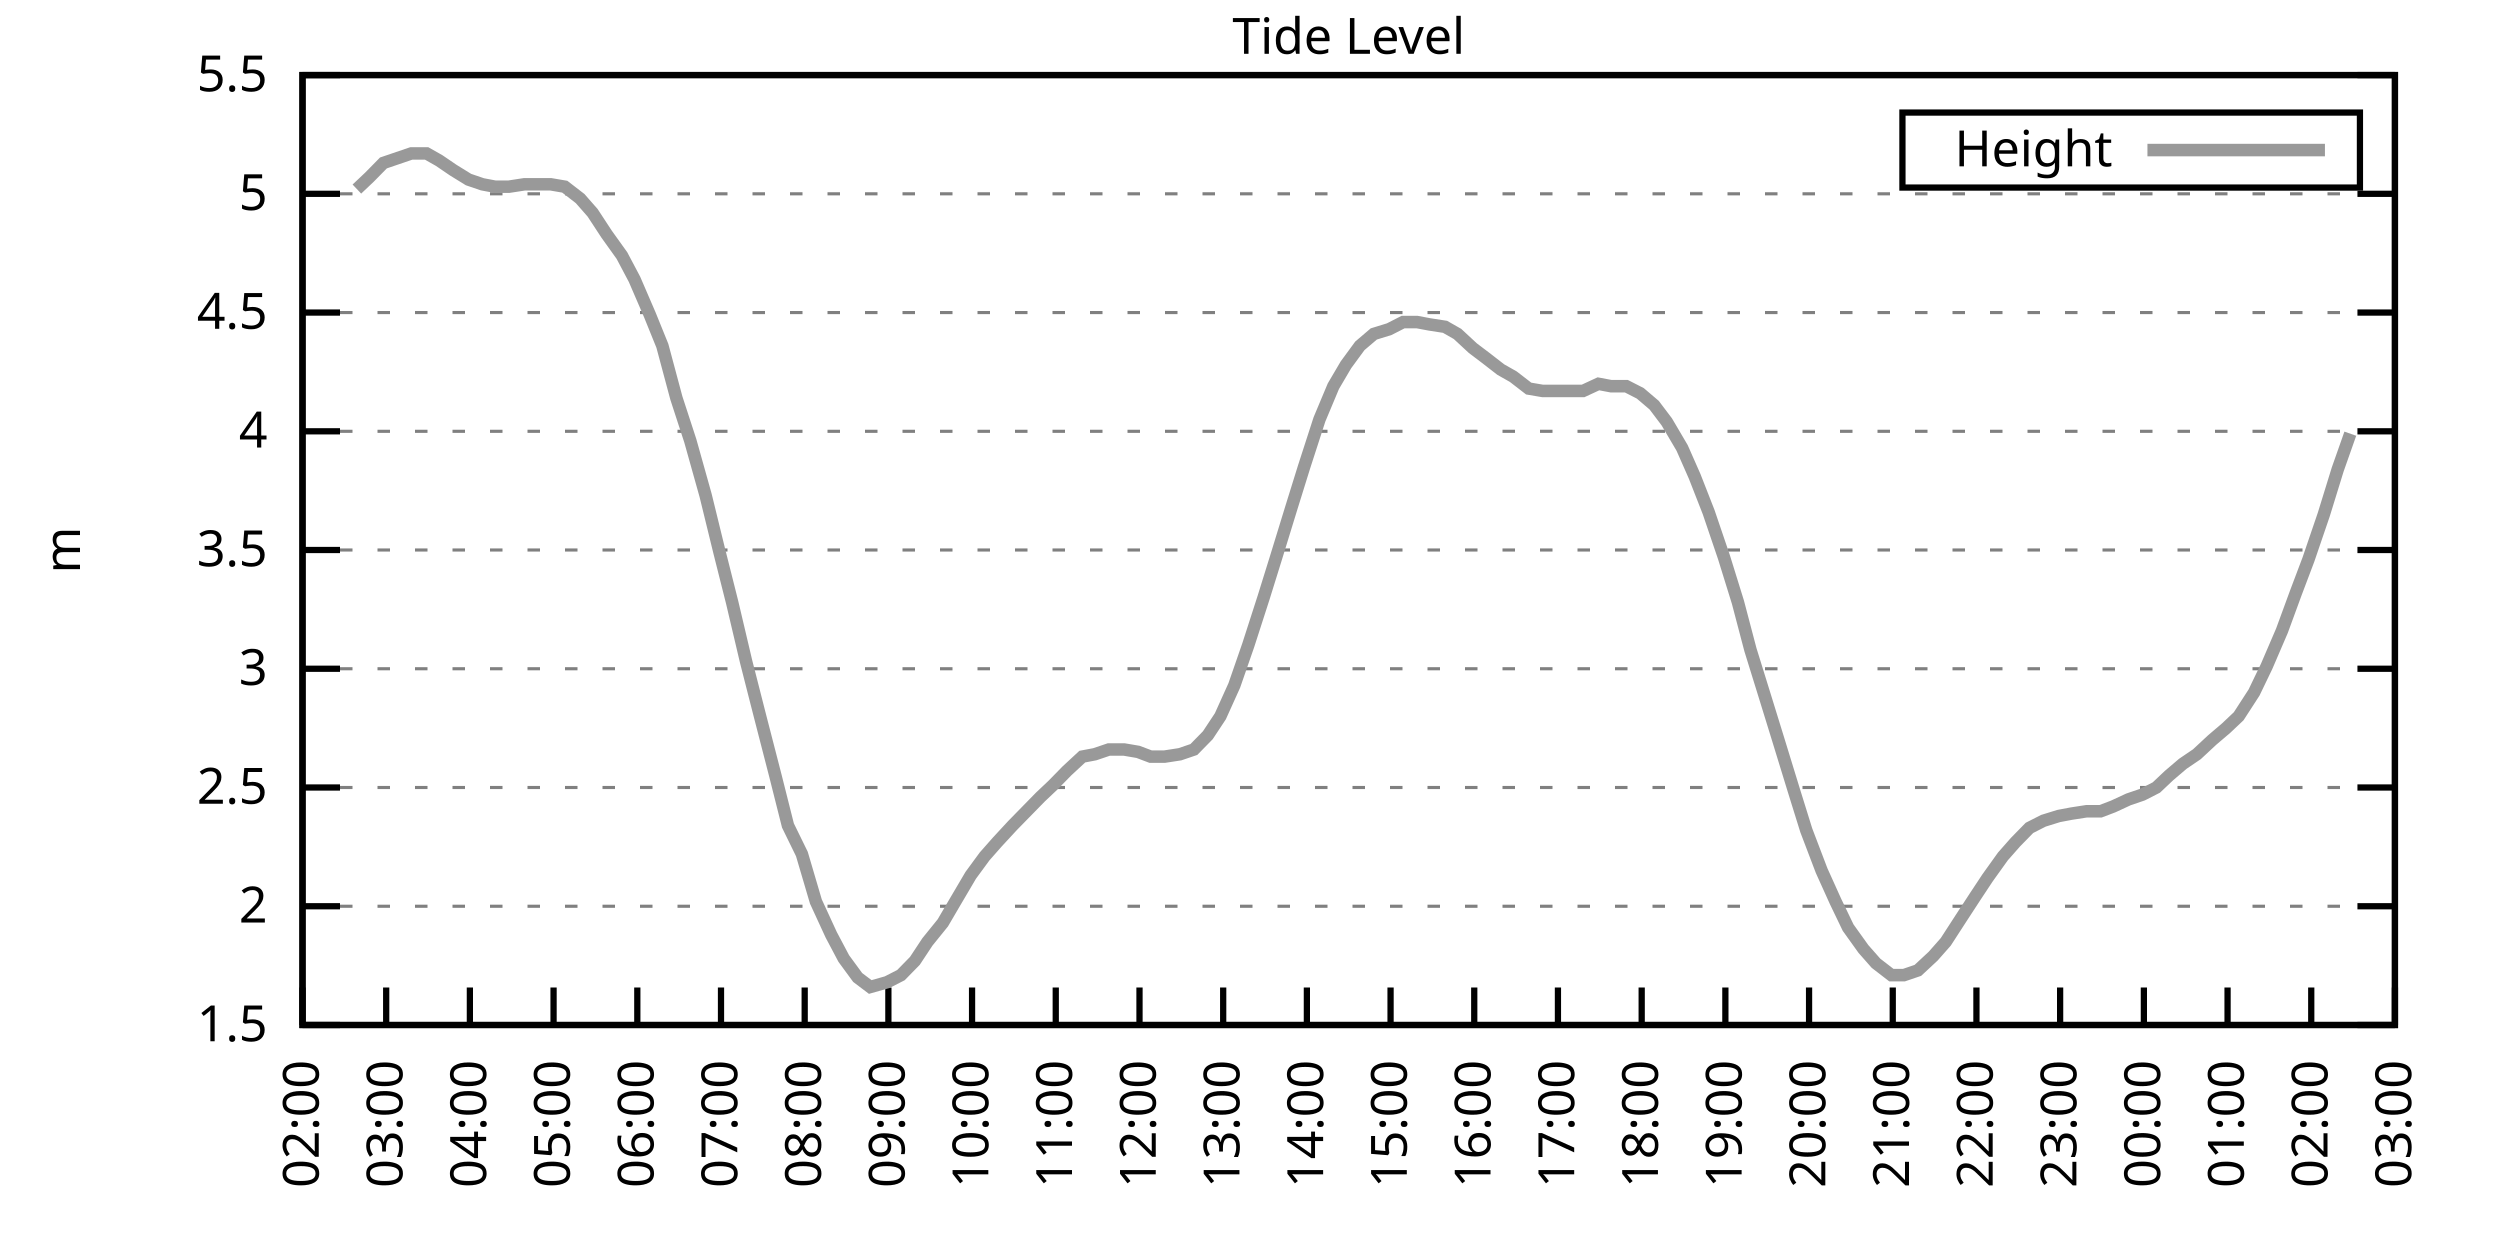
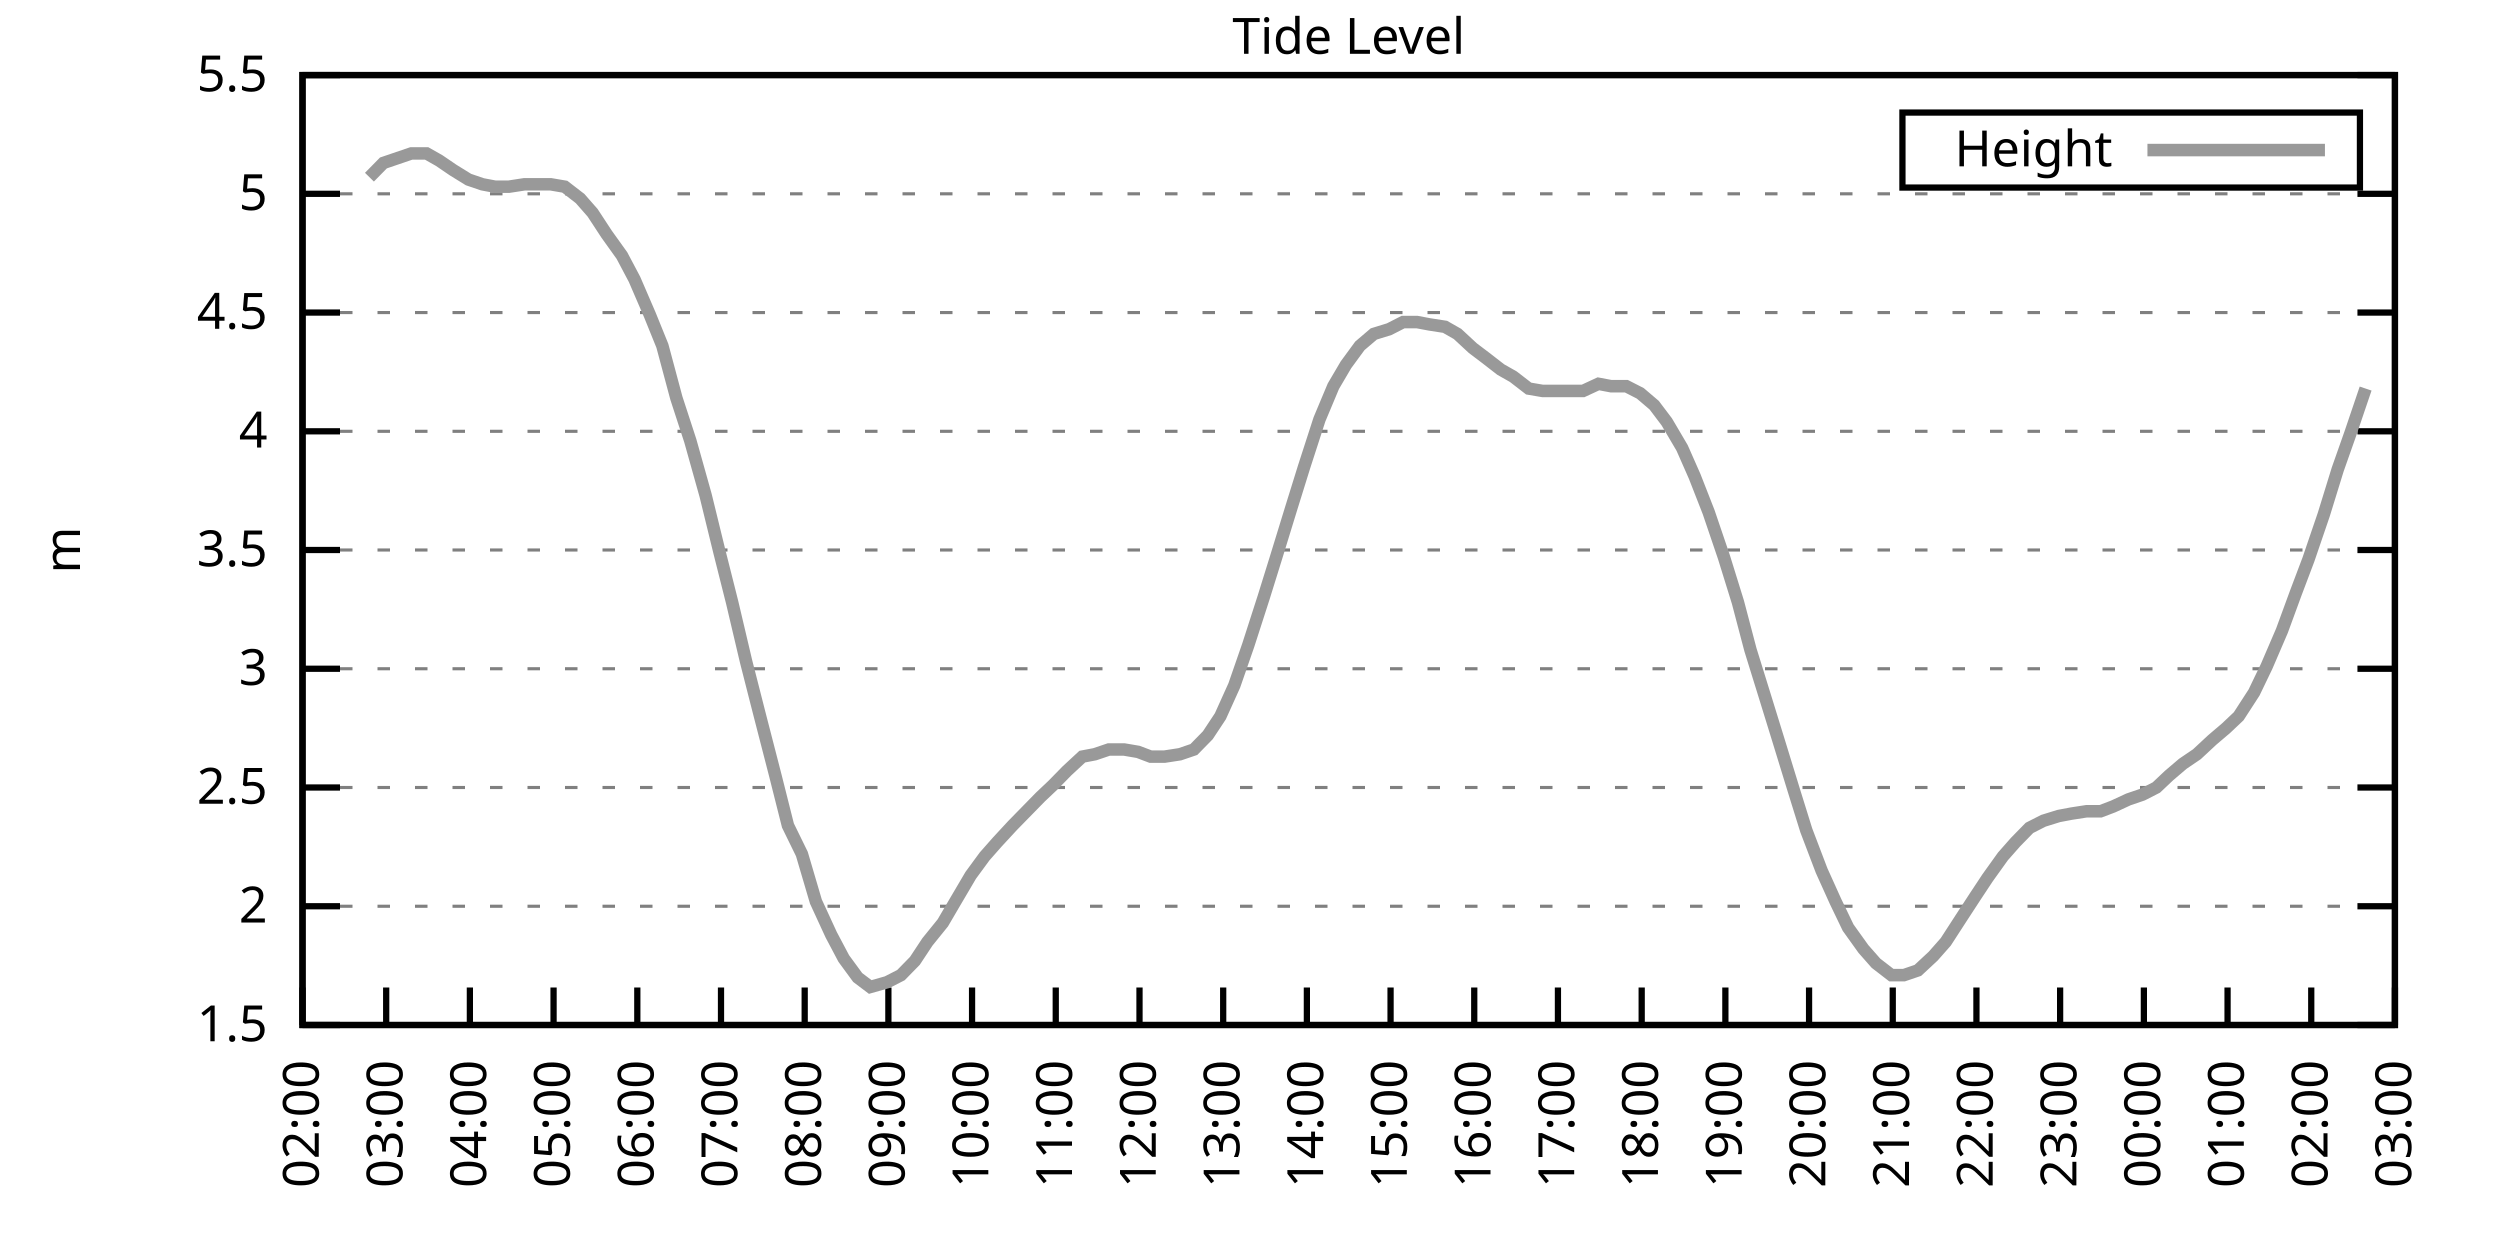
<svg xmlns="http://www.w3.org/2000/svg" xmlns:xlink="http://www.w3.org/1999/xlink" width="400" height="200" viewBox="0 0 400 200">
  <g id="gnuplot_canvas">
    <rect x="0" y="0" width="400" height="200" fill="none" />
    <defs>
      <circle id="gpDot" r="0.5" stroke-width="0.5" stroke="currentColor" />
      <path id="gpPt0" stroke-width="0.333" stroke="currentColor" d="M-1,0 h2 M0,-1 v2" />
      <path id="gpPt1" stroke-width="0.333" stroke="currentColor" d="M-1,-1 L1,1 M1,-1 L-1,1" />
      <path id="gpPt2" stroke-width="0.333" stroke="currentColor" d="M-1,0 L1,0 M0,-1 L0,1 M-1,-1 L1,1 M-1,1 L1,-1" />
      <rect id="gpPt3" stroke-width="0.333" stroke="currentColor" x="-1" y="-1" width="2" height="2" />
      <rect id="gpPt4" stroke-width="0.333" stroke="currentColor" fill="currentColor" x="-1" y="-1" width="2" height="2" />
      <circle id="gpPt5" stroke-width="0.333" stroke="currentColor" cx="0" cy="0" r="1" />
      <use xlink:href="#gpPt5" id="gpPt6" fill="currentColor" stroke="none" />
      <path id="gpPt7" stroke-width="0.333" stroke="currentColor" d="M0,-1.33 L-1.33,0.67 L1.33,0.67 z" />
      <use xlink:href="#gpPt7" id="gpPt8" fill="currentColor" stroke="none" />
      <use xlink:href="#gpPt7" id="gpPt9" stroke="currentColor" transform="rotate(180)" />
      <use xlink:href="#gpPt9" id="gpPt10" fill="currentColor" stroke="none" />
      <use xlink:href="#gpPt3" id="gpPt11" stroke="currentColor" transform="rotate(45)" />
      <use xlink:href="#gpPt11" id="gpPt12" fill="currentColor" stroke="none" />
      <path id="gpPt13" stroke-width="0.333" stroke="currentColor" d="M0,1.330 L1.265,0.411 L0.782,-1.067 L-0.782,-1.076 L-1.265,0.411 z" />
      <use xlink:href="#gpPt13" id="gpPt14" fill="currentColor" stroke="none" />
      <filter id="textbox" filterUnits="objectBoundingBox" x="0" y="0" height="1" width="1">
        <feFlood flood-color="white" flood-opacity="1" result="bgnd" />
        <feComposite in="SourceGraphic" in2="bgnd" operator="atop" />
      </filter>
      <filter id="greybox" filterUnits="objectBoundingBox" x="0" y="0" height="1" width="1">
        <feFlood flood-color="lightgrey" flood-opacity="1" result="grey" />
        <feComposite in="SourceGraphic" in2="grey" operator="atop" />
      </filter>
    </defs>
    <g fill="none" color="white" stroke="currentColor" stroke-width="1.00" stroke-linecap="butt" stroke-linejoin="miter">
</g>
    <g fill="none" color="black" stroke="currentColor" stroke-width="1.00" stroke-linecap="butt" stroke-linejoin="miter">
      <g stroke="none" shape-rendering="crispEdges">
        <polygon fill="rgb(255, 255, 255)" points="48.40,164.00 383.18,164.00 383.18,12.02 48.40,12.02 " />
      </g>
    </g>
    <g fill="none" color="black" stroke="currentColor" stroke-width="1.00" stroke-linecap="butt" stroke-linejoin="miter">
</g>
    <g fill="none" color="black" stroke="black" stroke-width="0.50" stroke-linecap="butt" stroke-linejoin="miter">
</g>
    <g fill="none" color="gray" stroke="currentColor" stroke-width="0.50" stroke-linecap="butt" stroke-linejoin="miter">
      <path stroke="gray" stroke-dasharray="2,4" class="gridline" d="M48.40,164.00 L383.19,164.00  " />
    </g>
    <g fill="none" color="gray" stroke="gray" stroke-width="1.00" stroke-linecap="butt" stroke-linejoin="miter">
</g>
    <g fill="none" color="black" stroke="currentColor" stroke-width="1.00" stroke-linecap="butt" stroke-linejoin="miter">
      <path stroke="black" d="M48.40,164.00 L54.40,164.00 M383.19,164.00 L377.19,164.00  " />
      <g transform="translate(42.80,166.60)" stroke="none" fill="black" font-family="Sans" font-size="8.00" text-anchor="end">
        <text>
          <tspan font-family="Sans"> 1.5</tspan>
        </text>
      </g>
    </g>
    <g fill="none" color="black" stroke="currentColor" stroke-width="1.00" stroke-linecap="butt" stroke-linejoin="miter">
</g>
    <g fill="none" color="black" stroke="black" stroke-width="0.50" stroke-linecap="butt" stroke-linejoin="miter">
</g>
    <g fill="none" color="gray" stroke="currentColor" stroke-width="0.50" stroke-linecap="butt" stroke-linejoin="miter">
      <path stroke="gray" stroke-dasharray="2,4" class="gridline" d="M48.40,145.00 L383.19,145.00  " />
    </g>
    <g fill="none" color="gray" stroke="gray" stroke-width="1.00" stroke-linecap="butt" stroke-linejoin="miter">
</g>
    <g fill="none" color="black" stroke="currentColor" stroke-width="1.00" stroke-linecap="butt" stroke-linejoin="miter">
      <path stroke="black" d="M48.40,145.00 L54.40,145.00 M383.19,145.00 L377.19,145.00  " />
      <g transform="translate(42.80,147.60)" stroke="none" fill="black" font-family="Sans" font-size="8.00" text-anchor="end">
        <text>
          <tspan font-family="Sans"> 2</tspan>
        </text>
      </g>
    </g>
    <g fill="none" color="black" stroke="currentColor" stroke-width="1.00" stroke-linecap="butt" stroke-linejoin="miter">
</g>
    <g fill="none" color="black" stroke="black" stroke-width="0.50" stroke-linecap="butt" stroke-linejoin="miter">
</g>
    <g fill="none" color="gray" stroke="currentColor" stroke-width="0.50" stroke-linecap="butt" stroke-linejoin="miter">
      <path stroke="gray" stroke-dasharray="2,4" class="gridline" d="M48.40,126.00 L383.19,126.00  " />
    </g>
    <g fill="none" color="gray" stroke="gray" stroke-width="1.00" stroke-linecap="butt" stroke-linejoin="miter">
</g>
    <g fill="none" color="black" stroke="currentColor" stroke-width="1.00" stroke-linecap="butt" stroke-linejoin="miter">
      <path stroke="black" d="M48.40,126.00 L54.40,126.00 M383.19,126.00 L377.19,126.00  " />
      <g transform="translate(42.80,128.60)" stroke="none" fill="black" font-family="Sans" font-size="8.00" text-anchor="end">
        <text>
          <tspan font-family="Sans"> 2.5</tspan>
        </text>
      </g>
    </g>
    <g fill="none" color="black" stroke="currentColor" stroke-width="1.00" stroke-linecap="butt" stroke-linejoin="miter">
</g>
    <g fill="none" color="black" stroke="black" stroke-width="0.50" stroke-linecap="butt" stroke-linejoin="miter">
</g>
    <g fill="none" color="gray" stroke="currentColor" stroke-width="0.50" stroke-linecap="butt" stroke-linejoin="miter">
      <path stroke="gray" stroke-dasharray="2,4" class="gridline" d="M48.40,107.00 L383.19,107.00  " />
    </g>
    <g fill="none" color="gray" stroke="gray" stroke-width="1.00" stroke-linecap="butt" stroke-linejoin="miter">
</g>
    <g fill="none" color="black" stroke="currentColor" stroke-width="1.00" stroke-linecap="butt" stroke-linejoin="miter">
      <path stroke="black" d="M48.40,107.00 L54.40,107.00 M383.19,107.00 L377.19,107.00  " />
      <g transform="translate(42.80,109.60)" stroke="none" fill="black" font-family="Sans" font-size="8.00" text-anchor="end">
        <text>
          <tspan font-family="Sans"> 3</tspan>
        </text>
      </g>
    </g>
    <g fill="none" color="black" stroke="currentColor" stroke-width="1.00" stroke-linecap="butt" stroke-linejoin="miter">
</g>
    <g fill="none" color="black" stroke="black" stroke-width="0.50" stroke-linecap="butt" stroke-linejoin="miter">
</g>
    <g fill="none" color="gray" stroke="currentColor" stroke-width="0.50" stroke-linecap="butt" stroke-linejoin="miter">
      <path stroke="gray" stroke-dasharray="2,4" class="gridline" d="M48.40,88.00 L383.19,88.00  " />
    </g>
    <g fill="none" color="gray" stroke="gray" stroke-width="1.00" stroke-linecap="butt" stroke-linejoin="miter">
</g>
    <g fill="none" color="black" stroke="currentColor" stroke-width="1.00" stroke-linecap="butt" stroke-linejoin="miter">
      <path stroke="black" d="M48.40,88.00 L54.40,88.00 M383.19,88.00 L377.19,88.00  " />
      <g transform="translate(42.80,90.60)" stroke="none" fill="black" font-family="Sans" font-size="8.00" text-anchor="end">
        <text>
          <tspan font-family="Sans"> 3.5</tspan>
        </text>
      </g>
    </g>
    <g fill="none" color="black" stroke="currentColor" stroke-width="1.00" stroke-linecap="butt" stroke-linejoin="miter">
</g>
    <g fill="none" color="black" stroke="black" stroke-width="0.50" stroke-linecap="butt" stroke-linejoin="miter">
</g>
    <g fill="none" color="gray" stroke="currentColor" stroke-width="0.50" stroke-linecap="butt" stroke-linejoin="miter">
      <path stroke="gray" stroke-dasharray="2,4" class="gridline" d="M48.40,69.01 L383.19,69.01  " />
    </g>
    <g fill="none" color="gray" stroke="gray" stroke-width="1.00" stroke-linecap="butt" stroke-linejoin="miter">
</g>
    <g fill="none" color="black" stroke="currentColor" stroke-width="1.00" stroke-linecap="butt" stroke-linejoin="miter">
      <path stroke="black" d="M48.40,69.01 L54.40,69.01 M383.19,69.01 L377.19,69.01  " />
      <g transform="translate(42.80,71.61)" stroke="none" fill="black" font-family="Sans" font-size="8.00" text-anchor="end">
        <text>
          <tspan font-family="Sans"> 4</tspan>
        </text>
      </g>
    </g>
    <g fill="none" color="black" stroke="currentColor" stroke-width="1.00" stroke-linecap="butt" stroke-linejoin="miter">
</g>
    <g fill="none" color="black" stroke="black" stroke-width="0.50" stroke-linecap="butt" stroke-linejoin="miter">
</g>
    <g fill="none" color="gray" stroke="currentColor" stroke-width="0.50" stroke-linecap="butt" stroke-linejoin="miter">
      <path stroke="gray" stroke-dasharray="2,4" class="gridline" d="M48.40,50.01 L383.19,50.01  " />
    </g>
    <g fill="none" color="gray" stroke="gray" stroke-width="1.00" stroke-linecap="butt" stroke-linejoin="miter">
</g>
    <g fill="none" color="black" stroke="currentColor" stroke-width="1.00" stroke-linecap="butt" stroke-linejoin="miter">
      <path stroke="black" d="M48.40,50.01 L54.40,50.01 M383.19,50.01 L377.19,50.01  " />
      <g transform="translate(42.80,52.61)" stroke="none" fill="black" font-family="Sans" font-size="8.00" text-anchor="end">
        <text>
          <tspan font-family="Sans"> 4.5</tspan>
        </text>
      </g>
    </g>
    <g fill="none" color="black" stroke="currentColor" stroke-width="1.00" stroke-linecap="butt" stroke-linejoin="miter">
</g>
    <g fill="none" color="black" stroke="black" stroke-width="0.50" stroke-linecap="butt" stroke-linejoin="miter">
</g>
    <g fill="none" color="gray" stroke="currentColor" stroke-width="0.50" stroke-linecap="butt" stroke-linejoin="miter">
      <path stroke="gray" stroke-dasharray="2,4" class="gridline" d="M48.40,31.01 L383.19,31.01  " />
    </g>
    <g fill="none" color="gray" stroke="gray" stroke-width="1.00" stroke-linecap="butt" stroke-linejoin="miter">
</g>
    <g fill="none" color="black" stroke="currentColor" stroke-width="1.00" stroke-linecap="butt" stroke-linejoin="miter">
      <path stroke="black" d="M48.40,31.01 L54.40,31.01 M383.19,31.01 L377.19,31.01  " />
      <g transform="translate(42.80,33.61)" stroke="none" fill="black" font-family="Sans" font-size="8.00" text-anchor="end">
        <text>
          <tspan font-family="Sans"> 5</tspan>
        </text>
      </g>
    </g>
    <g fill="none" color="black" stroke="currentColor" stroke-width="1.00" stroke-linecap="butt" stroke-linejoin="miter">
</g>
    <g fill="none" color="black" stroke="black" stroke-width="0.50" stroke-linecap="butt" stroke-linejoin="miter">
</g>
    <g fill="none" color="gray" stroke="currentColor" stroke-width="0.50" stroke-linecap="butt" stroke-linejoin="miter">
      <path stroke="gray" stroke-dasharray="2,4" class="gridline" d="M48.40,12.01 L383.19,12.01  " />
    </g>
    <g fill="none" color="gray" stroke="gray" stroke-width="1.00" stroke-linecap="butt" stroke-linejoin="miter">
</g>
    <g fill="none" color="black" stroke="currentColor" stroke-width="1.00" stroke-linecap="butt" stroke-linejoin="miter">
      <path stroke="black" d="M48.40,12.01 L54.40,12.01 M383.19,12.01 L377.19,12.01  " />
      <g transform="translate(42.80,14.61)" stroke="none" fill="black" font-family="Sans" font-size="8.00" text-anchor="end">
        <text>
          <tspan font-family="Sans"> 5.5</tspan>
        </text>
      </g>
    </g>
    <g fill="none" color="black" stroke="currentColor" stroke-width="1.00" stroke-linecap="butt" stroke-linejoin="miter">
      <path stroke="black" d="M48.40,164.00 L48.40,158.00  " />
      <g transform="translate(51.00,169.60) rotate(270.00)" stroke="none" fill="black" font-family="Sans" font-size="8.00" text-anchor="end">
        <text>
          <tspan font-family="Sans">02:00</tspan>
        </text>
      </g>
    </g>
    <g fill="none" color="black" stroke="currentColor" stroke-width="1.00" stroke-linecap="butt" stroke-linejoin="miter">
      <path stroke="black" d="M61.79,164.00 L61.79,158.00  " />
      <g transform="translate(64.39,169.60) rotate(270.00)" stroke="none" fill="black" font-family="Sans" font-size="8.00" text-anchor="end">
        <text>
          <tspan font-family="Sans">03:00</tspan>
        </text>
      </g>
    </g>
    <g fill="none" color="black" stroke="currentColor" stroke-width="1.00" stroke-linecap="butt" stroke-linejoin="miter">
      <path stroke="black" d="M75.18,164.00 L75.18,158.00  " />
      <g transform="translate(77.78,169.60) rotate(270.00)" stroke="none" fill="black" font-family="Sans" font-size="8.00" text-anchor="end">
        <text>
          <tspan font-family="Sans">04:00</tspan>
        </text>
      </g>
    </g>
    <g fill="none" color="black" stroke="currentColor" stroke-width="1.00" stroke-linecap="butt" stroke-linejoin="miter">
      <path stroke="black" d="M88.57,164.00 L88.57,158.00  " />
      <g transform="translate(91.17,169.60) rotate(270.00)" stroke="none" fill="black" font-family="Sans" font-size="8.00" text-anchor="end">
        <text>
          <tspan font-family="Sans">05:00</tspan>
        </text>
      </g>
    </g>
    <g fill="none" color="black" stroke="currentColor" stroke-width="1.00" stroke-linecap="butt" stroke-linejoin="miter">
      <path stroke="black" d="M101.97,164.00 L101.97,158.00  " />
      <g transform="translate(104.57,169.60) rotate(270.00)" stroke="none" fill="black" font-family="Sans" font-size="8.00" text-anchor="end">
        <text>
          <tspan font-family="Sans">06:00</tspan>
        </text>
      </g>
    </g>
    <g fill="none" color="black" stroke="currentColor" stroke-width="1.00" stroke-linecap="butt" stroke-linejoin="miter">
      <path stroke="black" d="M115.36,164.00 L115.36,158.00  " />
      <g transform="translate(117.96,169.60) rotate(270.00)" stroke="none" fill="black" font-family="Sans" font-size="8.00" text-anchor="end">
        <text>
          <tspan font-family="Sans">07:00</tspan>
        </text>
      </g>
    </g>
    <g fill="none" color="black" stroke="currentColor" stroke-width="1.00" stroke-linecap="butt" stroke-linejoin="miter">
      <path stroke="black" d="M128.75,164.00 L128.75,158.00  " />
      <g transform="translate(131.35,169.60) rotate(270.00)" stroke="none" fill="black" font-family="Sans" font-size="8.00" text-anchor="end">
        <text>
          <tspan font-family="Sans">08:00</tspan>
        </text>
      </g>
    </g>
    <g fill="none" color="black" stroke="currentColor" stroke-width="1.00" stroke-linecap="butt" stroke-linejoin="miter">
      <path stroke="black" d="M142.14,164.00 L142.14,158.00  " />
      <g transform="translate(144.74,169.60) rotate(270.00)" stroke="none" fill="black" font-family="Sans" font-size="8.00" text-anchor="end">
        <text>
          <tspan font-family="Sans">09:00</tspan>
        </text>
      </g>
    </g>
    <g fill="none" color="black" stroke="currentColor" stroke-width="1.00" stroke-linecap="butt" stroke-linejoin="miter">
      <path stroke="black" d="M155.53,164.00 L155.53,158.00  " />
      <g transform="translate(158.13,169.60) rotate(270.00)" stroke="none" fill="black" font-family="Sans" font-size="8.00" text-anchor="end">
        <text>
          <tspan font-family="Sans">10:00</tspan>
        </text>
      </g>
    </g>
    <g fill="none" color="black" stroke="currentColor" stroke-width="1.00" stroke-linecap="butt" stroke-linejoin="miter">
      <path stroke="black" d="M168.92,164.00 L168.92,158.00  " />
      <g transform="translate(171.52,169.60) rotate(270.00)" stroke="none" fill="black" font-family="Sans" font-size="8.00" text-anchor="end">
        <text>
          <tspan font-family="Sans">11:00</tspan>
        </text>
      </g>
    </g>
    <g fill="none" color="black" stroke="currentColor" stroke-width="1.00" stroke-linecap="butt" stroke-linejoin="miter">
      <path stroke="black" d="M182.32,164.00 L182.32,158.00  " />
      <g transform="translate(184.92,169.60) rotate(270.00)" stroke="none" fill="black" font-family="Sans" font-size="8.00" text-anchor="end">
        <text>
          <tspan font-family="Sans">12:00</tspan>
        </text>
      </g>
    </g>
    <g fill="none" color="black" stroke="currentColor" stroke-width="1.00" stroke-linecap="butt" stroke-linejoin="miter">
      <path stroke="black" d="M195.71,164.00 L195.71,158.00  " />
      <g transform="translate(198.31,169.60) rotate(270.00)" stroke="none" fill="black" font-family="Sans" font-size="8.00" text-anchor="end">
        <text>
          <tspan font-family="Sans">13:00</tspan>
        </text>
      </g>
    </g>
    <g fill="none" color="black" stroke="currentColor" stroke-width="1.00" stroke-linecap="butt" stroke-linejoin="miter">
      <path stroke="black" d="M209.10,164.00 L209.10,158.00  " />
      <g transform="translate(211.70,169.60) rotate(270.00)" stroke="none" fill="black" font-family="Sans" font-size="8.00" text-anchor="end">
        <text>
          <tspan font-family="Sans">14:00</tspan>
        </text>
      </g>
    </g>
    <g fill="none" color="black" stroke="currentColor" stroke-width="1.00" stroke-linecap="butt" stroke-linejoin="miter">
      <path stroke="black" d="M222.49,164.00 L222.49,158.00  " />
      <g transform="translate(225.09,169.60) rotate(270.00)" stroke="none" fill="black" font-family="Sans" font-size="8.00" text-anchor="end">
        <text>
          <tspan font-family="Sans">15:00</tspan>
        </text>
      </g>
    </g>
    <g fill="none" color="black" stroke="currentColor" stroke-width="1.00" stroke-linecap="butt" stroke-linejoin="miter">
      <path stroke="black" d="M235.88,164.00 L235.88,158.00  " />
      <g transform="translate(238.48,169.60) rotate(270.00)" stroke="none" fill="black" font-family="Sans" font-size="8.00" text-anchor="end">
        <text>
          <tspan font-family="Sans">16:00</tspan>
        </text>
      </g>
    </g>
    <g fill="none" color="black" stroke="currentColor" stroke-width="1.00" stroke-linecap="butt" stroke-linejoin="miter">
      <path stroke="black" d="M249.27,164.00 L249.27,158.00  " />
      <g transform="translate(251.87,169.60) rotate(270.00)" stroke="none" fill="black" font-family="Sans" font-size="8.00" text-anchor="end">
        <text>
          <tspan font-family="Sans">17:00</tspan>
        </text>
      </g>
    </g>
    <g fill="none" color="black" stroke="currentColor" stroke-width="1.00" stroke-linecap="butt" stroke-linejoin="miter">
      <path stroke="black" d="M262.67,164.00 L262.67,158.00  " />
      <g transform="translate(265.27,169.60) rotate(270.00)" stroke="none" fill="black" font-family="Sans" font-size="8.00" text-anchor="end">
        <text>
          <tspan font-family="Sans">18:00</tspan>
        </text>
      </g>
    </g>
    <g fill="none" color="black" stroke="currentColor" stroke-width="1.00" stroke-linecap="butt" stroke-linejoin="miter">
      <path stroke="black" d="M276.06,164.00 L276.06,158.00  " />
      <g transform="translate(278.66,169.60) rotate(270.00)" stroke="none" fill="black" font-family="Sans" font-size="8.00" text-anchor="end">
        <text>
          <tspan font-family="Sans">19:00</tspan>
        </text>
      </g>
    </g>
    <g fill="none" color="black" stroke="currentColor" stroke-width="1.00" stroke-linecap="butt" stroke-linejoin="miter">
      <path stroke="black" d="M289.45,164.00 L289.45,158.00  " />
      <g transform="translate(292.05,169.60) rotate(270.00)" stroke="none" fill="black" font-family="Sans" font-size="8.00" text-anchor="end">
        <text>
          <tspan font-family="Sans">20:00</tspan>
        </text>
      </g>
    </g>
    <g fill="none" color="black" stroke="currentColor" stroke-width="1.00" stroke-linecap="butt" stroke-linejoin="miter">
      <path stroke="black" d="M302.84,164.00 L302.84,158.00  " />
      <g transform="translate(305.44,169.60) rotate(270.00)" stroke="none" fill="black" font-family="Sans" font-size="8.00" text-anchor="end">
        <text>
          <tspan font-family="Sans">21:00</tspan>
        </text>
      </g>
    </g>
    <g fill="none" color="black" stroke="currentColor" stroke-width="1.00" stroke-linecap="butt" stroke-linejoin="miter">
      <path stroke="black" d="M316.23,164.00 L316.23,158.00  " />
      <g transform="translate(318.83,169.60) rotate(270.00)" stroke="none" fill="black" font-family="Sans" font-size="8.00" text-anchor="end">
        <text>
          <tspan font-family="Sans">22:00</tspan>
        </text>
      </g>
    </g>
    <g fill="none" color="black" stroke="currentColor" stroke-width="1.00" stroke-linecap="butt" stroke-linejoin="miter">
      <path stroke="black" d="M329.62,164.00 L329.62,158.00  " />
      <g transform="translate(332.22,169.60) rotate(270.00)" stroke="none" fill="black" font-family="Sans" font-size="8.00" text-anchor="end">
        <text>
          <tspan font-family="Sans">23:00</tspan>
        </text>
      </g>
    </g>
    <g fill="none" color="black" stroke="currentColor" stroke-width="1.00" stroke-linecap="butt" stroke-linejoin="miter">
      <path stroke="black" d="M343.02,164.00 L343.02,158.00  " />
      <g transform="translate(345.62,169.60) rotate(270.00)" stroke="none" fill="black" font-family="Sans" font-size="8.00" text-anchor="end">
        <text>
          <tspan font-family="Sans">00:00</tspan>
        </text>
      </g>
    </g>
    <g fill="none" color="black" stroke="currentColor" stroke-width="1.00" stroke-linecap="butt" stroke-linejoin="miter">
      <path stroke="black" d="M356.41,164.00 L356.41,158.00  " />
      <g transform="translate(359.01,169.60) rotate(270.00)" stroke="none" fill="black" font-family="Sans" font-size="8.00" text-anchor="end">
        <text>
          <tspan font-family="Sans">01:00</tspan>
        </text>
      </g>
    </g>
    <g fill="none" color="black" stroke="currentColor" stroke-width="1.00" stroke-linecap="butt" stroke-linejoin="miter">
      <path stroke="black" d="M369.80,164.00 L369.80,158.00  " />
      <g transform="translate(372.40,169.60) rotate(270.00)" stroke="none" fill="black" font-family="Sans" font-size="8.00" text-anchor="end">
        <text>
          <tspan font-family="Sans">02:00</tspan>
        </text>
      </g>
    </g>
    <g fill="none" color="black" stroke="currentColor" stroke-width="1.00" stroke-linecap="butt" stroke-linejoin="miter">
      <path stroke="black" d="M383.19,164.00 L383.19,158.00  " />
      <g transform="translate(385.79,169.60) rotate(270.00)" stroke="none" fill="black" font-family="Sans" font-size="8.00" text-anchor="end">
        <text>
          <tspan font-family="Sans">03:00</tspan>
        </text>
      </g>
    </g>
    <g fill="none" color="black" stroke="currentColor" stroke-width="1.00" stroke-linecap="butt" stroke-linejoin="miter">
</g>
    <g fill="none" color="black" stroke="currentColor" stroke-width="1.00" stroke-linecap="butt" stroke-linejoin="miter">
      <path stroke="black" d="M48.40,12.01 L48.40,164.00 L383.19,164.00 L383.19,12.01 L48.40,12.01 Z  " />
    </g>
    <g fill="none" color="black" stroke="currentColor" stroke-width="1.00" stroke-linecap="butt" stroke-linejoin="miter">
</g>
    <g fill="none" color="black" stroke="currentColor" stroke-width="1.00" stroke-linecap="butt" stroke-linejoin="miter">
      <path stroke="black" d="M304.39,30.01 L304.39,18.01 L377.59,18.01 L377.59,30.01 L304.39,30.01 Z  " />
    </g>
    <g id="Tide_level_plot_1">
      <g fill="none" color="white" stroke="black" stroke-width="2.00" stroke-linecap="butt" stroke-linejoin="miter">
</g>
      <g fill="none" color="black" stroke="currentColor" stroke-width="2.00" stroke-linecap="butt" stroke-linejoin="miter">
        <g transform="translate(337.99,26.61)" stroke="none" fill="black" font-family="Sans" font-size="8.00" text-anchor="end">
          <text>
            <tspan font-family="Sans">Height</tspan>
          </text>
        </g>
      </g>
      <g fill="none" color="black" stroke="currentColor" stroke-width="2.00" stroke-linecap="butt" stroke-linejoin="miter">
-         <path stroke="rgb(153, 153, 153)" d="M343.59,24.01 L371.99,24.01 M57.10,30.25 L59.11,28.35 L61.35,26.07 L63.58,25.31 L65.81,24.55 L68.26,24.55   L70.27,25.69 L72.50,27.21 L74.96,28.73 L77.19,29.49 L79.20,29.87 L81.43,29.87 L83.89,29.49 L86.12,29.49   L88.13,29.49 L90.36,29.87 L92.82,31.77 L94.82,34.05 L97.06,37.47 L99.51,40.89 L101.52,44.69 L103.98,50.39   L105.98,55.33 L108.22,63.69 L110.45,70.53 L112.90,79.27 L115.13,88.38 L117.14,96.36 L119.38,105.86 L121.61,114.60   L124.06,124.10 L126.07,132.08 L128.30,136.64 L130.54,144.24 L132.99,149.56 L135.00,153.36 L137.23,156.40 L139.24,157.92   L141.92,157.16 L144.15,156.02 L146.38,153.74 L148.39,150.70 L150.85,147.66 L152.85,144.24 L155.31,140.06 L157.54,137.02   L159.55,134.74 L162.01,132.08 L164.24,129.80 L166.47,127.52 L168.48,125.62 L170.71,123.34 L173.17,121.06 L175.17,120.68   L177.41,119.92 L179.86,119.92 L182.09,120.30 L184.10,121.06 L186.33,121.06 L188.79,120.68 L191.02,119.92 L193.25,117.64   L195.26,114.60 L197.49,109.66 L199.73,103.20 L202.18,95.60 L204.19,89.14 L206.64,81.17 L208.65,74.71 L211.11,67.11   L213.34,61.79 L215.35,58.37 L217.58,55.33 L219.81,53.43 L222.27,52.67 L224.50,51.53 L226.73,51.53 L228.74,51.91   L231.20,52.29 L233.20,53.43 L235.66,55.71 L237.67,57.23 L240.12,59.13 L242.13,60.27 L244.59,62.17 L246.82,62.55   L248.83,62.55 L251.28,62.55 L253.29,62.55 L255.75,61.41 L257.76,61.79 L260.21,61.79 L262.44,62.93 L264.67,64.83   L266.68,67.49 L269.14,71.67 L271.15,76.23 L273.38,81.93 L275.83,89.14 L278.07,96.36 L280.07,103.96 L282.31,111.18   L284.54,118.40 L286.99,126.38 L289.00,132.84 L291.46,139.30 L293.69,144.24 L295.70,148.42 L298.15,151.84 L300.16,154.12   L302.62,156.02 L304.63,156.02 L306.86,155.26 L309.31,152.98 L311.32,150.70 L313.78,146.90 L316.01,143.48 L318.02,140.44   L320.47,137.02 L322.48,134.74 L324.71,132.46 L326.95,131.32 L329.40,130.56 L331.41,130.18 L333.86,129.80 L336.10,129.80   L338.10,129.04 L340.56,127.90 L342.79,127.14 L345.02,126.00 L347.03,124.10 L349.26,122.20 L351.50,120.68 L353.95,118.40   L356.18,116.50 L358.19,114.60 L360.65,110.80 L362.66,106.62 L365.11,100.92 L367.34,94.84 L369.35,89.52 L371.81,82.31   L374.04,75.09 L376.05,69.39  " />
+         <path stroke="rgb(153, 153, 153)" d="M343.59,24.01 L371.99,24.01 M59.11,28.35 L61.35,26.07 L63.58,25.31 L65.81,24.55 L68.26,24.55 L70.27,25.69   L72.50,27.21 L74.96,28.73 L77.19,29.49 L79.20,29.87 L81.43,29.87 L83.89,29.49 L86.12,29.49 L88.13,29.49   L90.36,29.87 L92.82,31.77 L94.82,34.05 L97.06,37.47 L99.51,40.89 L101.52,44.69 L103.98,50.39 L105.98,55.33   L108.22,63.69 L110.45,70.53 L112.90,79.27 L115.13,88.38 L117.14,96.36 L119.38,105.86 L121.61,114.60 L124.06,124.10   L126.07,132.08 L128.30,136.64 L130.54,144.24 L132.99,149.56 L135.00,153.36 L137.23,156.40 L139.24,157.92 L141.92,157.16   L144.15,156.02 L146.38,153.74 L148.39,150.70 L150.85,147.66 L152.85,144.24 L155.31,140.06 L157.54,137.02 L159.55,134.74   L162.01,132.08 L164.24,129.80 L166.47,127.52 L168.48,125.62 L170.71,123.34 L173.17,121.06 L175.17,120.68 L177.41,119.92   L179.86,119.92 L182.09,120.30 L184.10,121.06 L186.33,121.06 L188.79,120.68 L191.02,119.92 L193.25,117.64 L195.26,114.60   L197.49,109.66 L199.73,103.20 L202.18,95.60 L204.19,89.14 L206.64,81.17 L208.65,74.71 L211.11,67.11 L213.34,61.79   L215.35,58.37 L217.58,55.33 L219.81,53.43 L222.27,52.67 L224.50,51.53 L226.73,51.53 L228.74,51.91 L231.20,52.29   L233.20,53.43 L235.66,55.71 L237.67,57.23 L240.12,59.13 L242.13,60.27 L244.59,62.17 L246.82,62.55 L248.83,62.55   L251.28,62.55 L253.29,62.55 L255.75,61.41 L257.76,61.79 L260.21,61.79 L262.44,62.93 L264.67,64.83 L266.68,67.49   L269.14,71.67 L271.15,76.23 L273.38,81.93 L275.83,89.14 L278.07,96.36 L280.07,103.96 L282.31,111.18 L284.54,118.40   L286.99,126.38 L289.00,132.84 L291.46,139.30 L293.69,144.24 L295.70,148.42 L298.15,151.84 L300.16,154.12 L302.62,156.02   L304.63,156.02 L306.86,155.26 L309.31,152.98 L311.32,150.70 L313.78,146.90 L316.01,143.48 L318.02,140.44 L320.47,137.02   L322.48,134.74 L324.71,132.46 L326.95,131.32 L329.40,130.56 L331.41,130.18 L333.86,129.80 L336.10,129.80 L338.10,129.04   L340.56,127.90 L342.79,127.14 L345.02,126.00 L347.03,124.10 L349.26,122.20 L351.50,120.68 L353.95,118.40 L356.18,116.50   L358.19,114.60 L360.65,110.80 L362.66,106.62 L365.11,100.92 L367.34,94.84 L369.35,89.52 L371.81,82.31 L374.04,75.09   L376.05,69.39 L378.50,62.17  " />
      </g>
    </g>
    <g fill="none" color="black" stroke="currentColor" stroke-width="2.00" stroke-linecap="butt" stroke-linejoin="miter">
</g>
    <g fill="none" color="black" stroke="black" stroke-width="1.00" stroke-linecap="butt" stroke-linejoin="miter">
</g>
    <g fill="none" color="black" stroke="currentColor" stroke-width="1.00" stroke-linecap="butt" stroke-linejoin="miter">
      <path stroke="black" d="M48.40,12.01 L48.40,164.00 L383.19,164.00 L383.19,12.01 L48.40,12.01 Z  " />
      <g transform="translate(12.80,88.01) rotate(270.00)" stroke="none" fill="black" font-family="Sans" font-size="8.00" text-anchor="middle">
        <text>
          <tspan font-family="Sans">m</tspan>
        </text>
      </g>
    </g>
    <g fill="none" color="black" stroke="currentColor" stroke-width="1.00" stroke-linecap="butt" stroke-linejoin="miter">
</g>
    <g fill="none" color="black" stroke="currentColor" stroke-width="1.00" stroke-linecap="butt" stroke-linejoin="miter">
      <g transform="translate(215.79,8.61)" stroke="none" fill="black" font-family="Sans" font-size="8.00" text-anchor="middle">
        <text>
          <tspan font-family="Sans">Tide Level</tspan>
        </text>
      </g>
    </g>
    <g fill="none" color="black" stroke="currentColor" stroke-width="1.00" stroke-linecap="butt" stroke-linejoin="miter">
</g>
  </g>
</svg>
